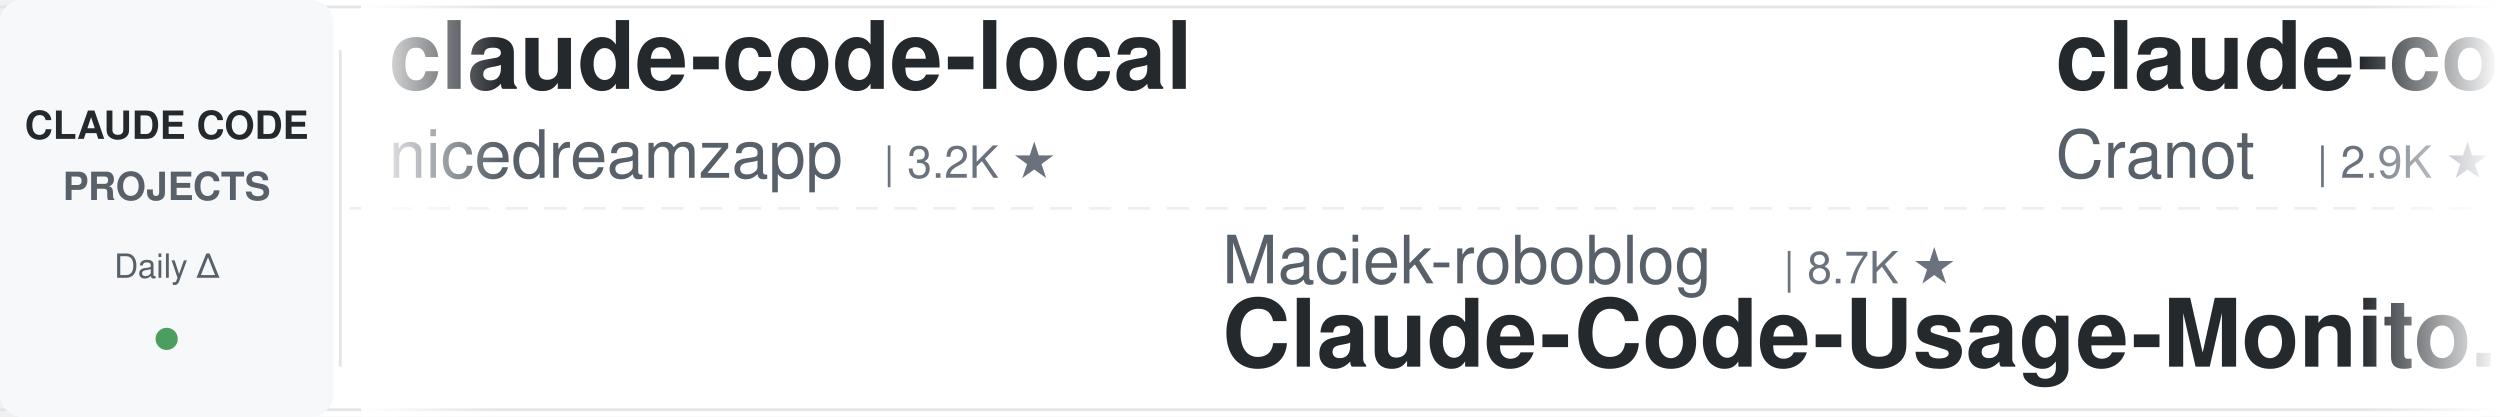
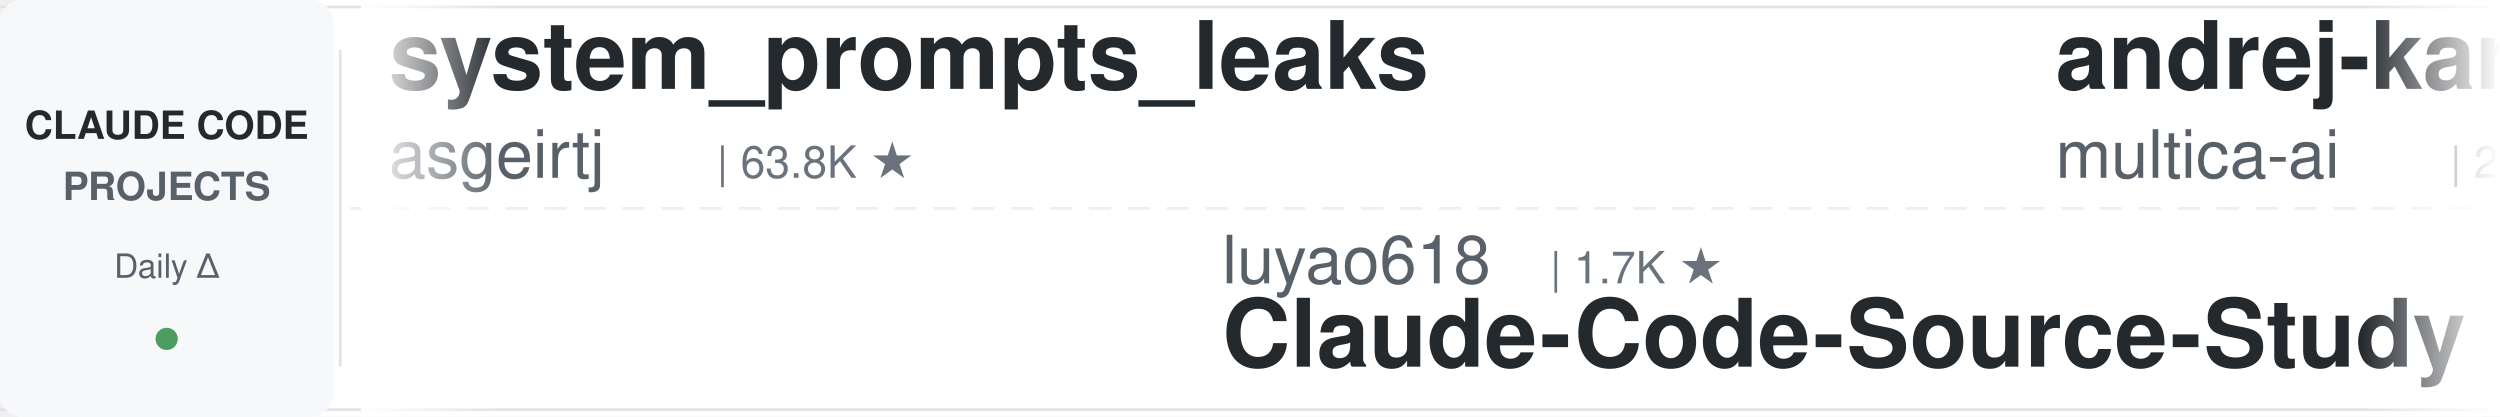
<svg xmlns="http://www.w3.org/2000/svg" width="900" height="150">
  <defs>
    <linearGradient id="leftFade" x1="0%" y1="0%" x2="100%" y2="0%">
      <stop offset="0%" style="stop-color:#ffffff;stop-opacity:1" />
      <stop offset="100%" style="stop-color:#ffffff;stop-opacity:0" />
    </linearGradient>
    <linearGradient id="rightFade" x1="0%" y1="0%" x2="100%" y2="0%">
      <stop offset="0%" style="stop-color:#ffffff;stop-opacity:0" />
      <stop offset="100%" style="stop-color:#ffffff;stop-opacity:1" />
    </linearGradient>
  </defs>
  <rect width="900" height="150" fill="#ffffff" rx="8" />
  <rect x="0" y="2" width="900" height="1" fill="#e1e4e8" />
  <rect x="0" y="147" width="900" height="1" fill="#e1e4e8" />
  <line x1="0" y1="75" x2="900" y2="75" stroke="#e1e4e8" stroke-width="1" stroke-dasharray="8 6" opacity="0.6" />
  <rect x="0" y="0" width="120" height="150" fill="#f6f8fa" rx="8" />
  <text x="60" y="50" font-family="-apple-system, BlinkMacSystemFont, 'Segoe UI', Helvetica, Arial, sans-serif" font-size="14" font-weight="600" fill="#24292e" text-anchor="middle">CLAUDE CODE</text>
  <text x="60" y="72" font-family="-apple-system, BlinkMacSystemFont, 'Segoe UI', Helvetica, Arial, sans-serif" font-size="14" font-weight="600" fill="#586069" text-anchor="middle">PROJECTS</text>
  <text x="60" y="100" font-family="-apple-system, BlinkMacSystemFont, 'Segoe UI', Helvetica, Arial, sans-serif" font-size="12" font-weight="500" fill="#586069" text-anchor="middle">Daily Δ</text>
  <circle cx="60" cy="122" r="4" fill="#22863a" opacity="0.8" />
  <rect x="122" y="18" width="1" height="114" fill="#e1e4e8" />
  <clipPath id="tickerClip">
    <rect x="130" y="0" width="770" height="150" />
  </clipPath>
  <g clip-path="url(#tickerClip)">
    <g id="tickerItems">
      <animateTransform attributeName="transform" attributeType="XML" type="translate" from="0 0" to="-3000 0" dur="54s" repeatCount="indefinite" />
      <g transform="translate(0, 0)">
-         <text x="140" y="32" font-family="-apple-system, BlinkMacSystemFont, 'Segoe UI', Helvetica, Arial, sans-serif" font-size="34" font-weight="600" fill="#24292e">claude-code-local</text>
-         <text x="140" y="64" font-family="-apple-system, BlinkMacSystemFont, 'Segoe UI', Helvetica, Arial, sans-serif" font-size="24" font-weight="400" fill="#586069">nicedreamzapp</text>
-         <text x="318" y="64" font-family="-apple-system, BlinkMacSystemFont, 'Segoe UI', Helvetica, Arial, sans-serif" font-size="16" font-weight="500" fill="#6a737d">| 3.2K ★</text>
+         <text x="140" y="32" font-family="-apple-system, BlinkMacSystemFont, 'Segoe UI', Helvetica, Arial, sans-serif" font-size="34" font-weight="600" fill="#24292e">system_prompts_leaks</text>
+         <text x="140" y="64" font-family="-apple-system, BlinkMacSystemFont, 'Segoe UI', Helvetica, Arial, sans-serif" font-size="24" font-weight="400" fill="#586069">asgeirtj</text>
+         <text x="258" y="64" font-family="-apple-system, BlinkMacSystemFont, 'Segoe UI', Helvetica, Arial, sans-serif" font-size="16" font-weight="500" fill="#6a737d">| 63.8K ★</text>
      </g>
      <g transform="translate(300, 0)">
-         <text x="140" y="102" font-family="-apple-system, BlinkMacSystemFont, 'Segoe UI', Helvetica, Arial, sans-serif" font-size="24" font-weight="400" fill="#586069">Maciek-roboblog</text>
-         <text x="342" y="102" font-family="-apple-system, BlinkMacSystemFont, 'Segoe UI', Helvetica, Arial, sans-serif" font-size="16" font-weight="500" fill="#6a737d">| 8.7K ★</text>
-         <text x="140" y="132" font-family="-apple-system, BlinkMacSystemFont, 'Segoe UI', Helvetica, Arial, sans-serif" font-size="34" font-weight="600" fill="#24292e">Claude-Code-Usage-Monito...</text>
+         <text x="140" y="102" font-family="-apple-system, BlinkMacSystemFont, 'Segoe UI', Helvetica, Arial, sans-serif" font-size="24" font-weight="400" fill="#586069">luyao618</text>
+         <text x="258" y="102" font-family="-apple-system, BlinkMacSystemFont, 'Segoe UI', Helvetica, Arial, sans-serif" font-size="16" font-weight="500" fill="#6a737d">| 1.7K ★</text>
+         <text x="140" y="132" font-family="-apple-system, BlinkMacSystemFont, 'Segoe UI', Helvetica, Arial, sans-serif" font-size="34" font-weight="600" fill="#24292e">Claude-Code-Source-Study</text>
      </g>
      <g transform="translate(600, 0)">
-         <text x="140" y="32" font-family="-apple-system, BlinkMacSystemFont, 'Segoe UI', Helvetica, Arial, sans-serif" font-size="34" font-weight="600" fill="#24292e">claude-code-guide</text>
-         <text x="140" y="64" font-family="-apple-system, BlinkMacSystemFont, 'Segoe UI', Helvetica, Arial, sans-serif" font-size="24" font-weight="400" fill="#586069">Cranot</text>
-         <text x="234" y="64" font-family="-apple-system, BlinkMacSystemFont, 'Segoe UI', Helvetica, Arial, sans-serif" font-size="16" font-weight="500" fill="#6a737d">| 2.9K ★</text>
+         <text x="140" y="32" font-family="-apple-system, BlinkMacSystemFont, 'Segoe UI', Helvetica, Arial, sans-serif" font-size="34" font-weight="600" fill="#24292e">andrej-karpathy-skills</text>
+         <text x="140" y="64" font-family="-apple-system, BlinkMacSystemFont, 'Segoe UI', Helvetica, Arial, sans-serif" font-size="24" font-weight="400" fill="#586069">multica-ai</text>
+         <text x="282" y="64" font-family="-apple-system, BlinkMacSystemFont, 'Segoe UI', Helvetica, Arial, sans-serif" font-size="16" font-weight="500" fill="#6a737d">| 208.7K ★</text>
      </g>
      <g transform="translate(900, 0)">
-         <text x="140" y="102" font-family="-apple-system, BlinkMacSystemFont, 'Segoe UI', Helvetica, Arial, sans-serif" font-size="24" font-weight="400" fill="#586069">affaan-m</text>
-         <text x="258" y="102" font-family="-apple-system, BlinkMacSystemFont, 'Segoe UI', Helvetica, Arial, sans-serif" font-size="16" font-weight="500" fill="#6a737d">| 244.2K ★</text>
-         <text x="140" y="132" font-family="-apple-system, BlinkMacSystemFont, 'Segoe UI', Helvetica, Arial, sans-serif" font-size="34" font-weight="600" fill="#24292e">ECC</text>
+         <text x="140" y="102" font-family="-apple-system, BlinkMacSystemFont, 'Segoe UI', Helvetica, Arial, sans-serif" font-size="24" font-weight="400" fill="#586069">OneRedOak</text>
+         <text x="270" y="102" font-family="-apple-system, BlinkMacSystemFont, 'Segoe UI', Helvetica, Arial, sans-serif" font-size="16" font-weight="500" fill="#6a737d">| 3.9K ★</text>
+         <text x="140" y="132" font-family="-apple-system, BlinkMacSystemFont, 'Segoe UI', Helvetica, Arial, sans-serif" font-size="34" font-weight="600" fill="#24292e">claude-code-workflows</text>
      </g>
      <g transform="translate(1200, 0)">
-         <text x="140" y="32" font-family="-apple-system, BlinkMacSystemFont, 'Segoe UI', Helvetica, Arial, sans-serif" font-size="34" font-weight="600" fill="#24292e">claude-code-telegram</text>
-         <text x="140" y="64" font-family="-apple-system, BlinkMacSystemFont, 'Segoe UI', Helvetica, Arial, sans-serif" font-size="24" font-weight="400" fill="#586069">RichardAtCT</text>
-         <text x="294" y="64" font-family="-apple-system, BlinkMacSystemFont, 'Segoe UI', Helvetica, Arial, sans-serif" font-size="16" font-weight="500" fill="#6a737d">| 2.8K ★</text>
+         <text x="140" y="32" font-family="-apple-system, BlinkMacSystemFont, 'Segoe UI', Helvetica, Arial, sans-serif" font-size="34" font-weight="600" fill="#24292e">Auto-claude-code-researc...</text>
+         <text x="140" y="64" font-family="-apple-system, BlinkMacSystemFont, 'Segoe UI', Helvetica, Arial, sans-serif" font-size="24" font-weight="400" fill="#586069">wanshuiyin</text>
+         <text x="282" y="64" font-family="-apple-system, BlinkMacSystemFont, 'Segoe UI', Helvetica, Arial, sans-serif" font-size="16" font-weight="500" fill="#6a737d">| 15.4K ★</text>
      </g>
      <g transform="translate(1500, 0)">
-         <text x="140" y="102" font-family="-apple-system, BlinkMacSystemFont, 'Segoe UI', Helvetica, Arial, sans-serif" font-size="24" font-weight="400" fill="#586069">shanraisshan</text>
-         <text x="306" y="102" font-family="-apple-system, BlinkMacSystemFont, 'Segoe UI', Helvetica, Arial, sans-serif" font-size="16" font-weight="500" fill="#6a737d">| 65.4K ★</text>
-         <text x="140" y="132" font-family="-apple-system, BlinkMacSystemFont, 'Segoe UI', Helvetica, Arial, sans-serif" font-size="34" font-weight="600" fill="#24292e">claude-code-best-practic...</text>
+         <text x="140" y="102" font-family="-apple-system, BlinkMacSystemFont, 'Segoe UI', Helvetica, Arial, sans-serif" font-size="24" font-weight="400" fill="#586069">Windy3f3f3f3f</text>
+         <text x="318" y="102" font-family="-apple-system, BlinkMacSystemFont, 'Segoe UI', Helvetica, Arial, sans-serif" font-size="16" font-weight="500" fill="#6a737d">| 2.6K ★</text>
+         <text x="140" y="132" font-family="-apple-system, BlinkMacSystemFont, 'Segoe UI', Helvetica, Arial, sans-serif" font-size="34" font-weight="600" fill="#24292e">claude-code-from-scratch</text>
      </g>
      <g transform="translate(1800, 0)">
-         <text x="140" y="32" font-family="-apple-system, BlinkMacSystemFont, 'Segoe UI', Helvetica, Arial, sans-serif" font-size="34" font-weight="600" fill="#24292e">awesome-claude-code-tool...</text>
-         <text x="140" y="64" font-family="-apple-system, BlinkMacSystemFont, 'Segoe UI', Helvetica, Arial, sans-serif" font-size="24" font-weight="400" fill="#586069">rohitg00</text>
-         <text x="258" y="64" font-family="-apple-system, BlinkMacSystemFont, 'Segoe UI', Helvetica, Arial, sans-serif" font-size="16" font-weight="500" fill="#6a737d">| 2.6K ★</text>
+         <text x="140" y="32" font-family="-apple-system, BlinkMacSystemFont, 'Segoe UI', Helvetica, Arial, sans-serif" font-size="34" font-weight="600" fill="#24292e">Dive-into-Claude-Code</text>
+         <text x="140" y="64" font-family="-apple-system, BlinkMacSystemFont, 'Segoe UI', Helvetica, Arial, sans-serif" font-size="24" font-weight="400" fill="#586069">VILA-Lab</text>
+         <text x="258" y="64" font-family="-apple-system, BlinkMacSystemFont, 'Segoe UI', Helvetica, Arial, sans-serif" font-size="16" font-weight="500" fill="#6a737d">| 2.1K ★</text>
      </g>
      <g transform="translate(2100, 0)">
-         <text x="140" y="102" font-family="-apple-system, BlinkMacSystemFont, 'Segoe UI', Helvetica, Arial, sans-serif" font-size="24" font-weight="400" fill="#586069">https-deeplearning-ai</text>
-         <text x="414" y="102" font-family="-apple-system, BlinkMacSystemFont, 'Segoe UI', Helvetica, Arial, sans-serif" font-size="16" font-weight="500" fill="#6a737d">| 547 ★</text>
-         <text x="140" y="132" font-family="-apple-system, BlinkMacSystemFont, 'Segoe UI', Helvetica, Arial, sans-serif" font-size="34" font-weight="600" fill="#24292e">sc-claude-code-files</text>
+         <text x="140" y="102" font-family="-apple-system, BlinkMacSystemFont, 'Segoe UI', Helvetica, Arial, sans-serif" font-size="24" font-weight="400" fill="#586069">lintsinghua</text>
+         <text x="294" y="102" font-family="-apple-system, BlinkMacSystemFont, 'Segoe UI', Helvetica, Arial, sans-serif" font-size="16" font-weight="500" fill="#6a737d">| 4.2K ★</text>
+         <text x="140" y="132" font-family="-apple-system, BlinkMacSystemFont, 'Segoe UI', Helvetica, Arial, sans-serif" font-size="34" font-weight="600" fill="#24292e">claude-code-book</text>
      </g>
      <g transform="translate(2400, 0)">
-         <text x="140" y="32" font-family="-apple-system, BlinkMacSystemFont, 'Segoe UI', Helvetica, Arial, sans-serif" font-size="34" font-weight="600" fill="#24292e">claude-code-source-build</text>
-         <text x="140" y="64" font-family="-apple-system, BlinkMacSystemFont, 'Segoe UI', Helvetica, Arial, sans-serif" font-size="24" font-weight="400" fill="#586069">andrew-kramer-inno</text>
-         <text x="378" y="64" font-family="-apple-system, BlinkMacSystemFont, 'Segoe UI', Helvetica, Arial, sans-serif" font-size="16" font-weight="500" fill="#6a737d">| 594 ★</text>
+         <text x="140" y="32" font-family="-apple-system, BlinkMacSystemFont, 'Segoe UI', Helvetica, Arial, sans-serif" font-size="34" font-weight="600" fill="#24292e">claude-code-base-action</text>
+         <text x="140" y="64" font-family="-apple-system, BlinkMacSystemFont, 'Segoe UI', Helvetica, Arial, sans-serif" font-size="24" font-weight="400" fill="#586069">anthropics</text>
+         <text x="282" y="64" font-family="-apple-system, BlinkMacSystemFont, 'Segoe UI', Helvetica, Arial, sans-serif" font-size="16" font-weight="500" fill="#6a737d">| 960 ★</text>
      </g>
      <g transform="translate(2700, 0)">
-         <text x="140" y="102" font-family="-apple-system, BlinkMacSystemFont, 'Segoe UI', Helvetica, Arial, sans-serif" font-size="24" font-weight="400" fill="#586069">ccplugins</text>
-         <text x="270" y="102" font-family="-apple-system, BlinkMacSystemFont, 'Segoe UI', Helvetica, Arial, sans-serif" font-size="16" font-weight="500" fill="#6a737d">| 926 ★</text>
-         <text x="140" y="132" font-family="-apple-system, BlinkMacSystemFont, 'Segoe UI', Helvetica, Arial, sans-serif" font-size="34" font-weight="600" fill="#24292e">awesome-claude-code-plug...</text>
+         <text x="140" y="102" font-family="-apple-system, BlinkMacSystemFont, 'Segoe UI', Helvetica, Arial, sans-serif" font-size="24" font-weight="400" fill="#586069">huangserva</text>
+         <text x="282" y="102" font-family="-apple-system, BlinkMacSystemFont, 'Segoe UI', Helvetica, Arial, sans-serif" font-size="16" font-weight="500" fill="#6a737d">| 626 ★</text>
+         <text x="140" y="132" font-family="-apple-system, BlinkMacSystemFont, 'Segoe UI', Helvetica, Arial, sans-serif" font-size="34" font-weight="600" fill="#24292e">claude-code-cli</text>
      </g>
      <g transform="translate(3000, 0)">
-         <text x="140" y="32" font-family="-apple-system, BlinkMacSystemFont, 'Segoe UI', Helvetica, Arial, sans-serif" font-size="34" font-weight="600" fill="#24292e">claude-code-local</text>
-         <text x="140" y="64" font-family="-apple-system, BlinkMacSystemFont, 'Segoe UI', Helvetica, Arial, sans-serif" font-size="24" font-weight="400" fill="#586069">nicedreamzapp</text>
-         <text x="318" y="64" font-family="-apple-system, BlinkMacSystemFont, 'Segoe UI', Helvetica, Arial, sans-serif" font-size="16" font-weight="500" fill="#6a737d">| 3.2K ★</text>
+         <text x="140" y="32" font-family="-apple-system, BlinkMacSystemFont, 'Segoe UI', Helvetica, Arial, sans-serif" font-size="34" font-weight="600" fill="#24292e">system_prompts_leaks</text>
+         <text x="140" y="64" font-family="-apple-system, BlinkMacSystemFont, 'Segoe UI', Helvetica, Arial, sans-serif" font-size="24" font-weight="400" fill="#586069">asgeirtj</text>
+         <text x="258" y="64" font-family="-apple-system, BlinkMacSystemFont, 'Segoe UI', Helvetica, Arial, sans-serif" font-size="16" font-weight="500" fill="#6a737d">| 63.8K ★</text>
      </g>
      <g transform="translate(3300, 0)">
-         <text x="140" y="102" font-family="-apple-system, BlinkMacSystemFont, 'Segoe UI', Helvetica, Arial, sans-serif" font-size="24" font-weight="400" fill="#586069">Maciek-roboblog</text>
-         <text x="342" y="102" font-family="-apple-system, BlinkMacSystemFont, 'Segoe UI', Helvetica, Arial, sans-serif" font-size="16" font-weight="500" fill="#6a737d">| 8.7K ★</text>
-         <text x="140" y="132" font-family="-apple-system, BlinkMacSystemFont, 'Segoe UI', Helvetica, Arial, sans-serif" font-size="34" font-weight="600" fill="#24292e">Claude-Code-Usage-Monito...</text>
+         <text x="140" y="102" font-family="-apple-system, BlinkMacSystemFont, 'Segoe UI', Helvetica, Arial, sans-serif" font-size="24" font-weight="400" fill="#586069">luyao618</text>
+         <text x="258" y="102" font-family="-apple-system, BlinkMacSystemFont, 'Segoe UI', Helvetica, Arial, sans-serif" font-size="16" font-weight="500" fill="#6a737d">| 1.7K ★</text>
+         <text x="140" y="132" font-family="-apple-system, BlinkMacSystemFont, 'Segoe UI', Helvetica, Arial, sans-serif" font-size="34" font-weight="600" fill="#24292e">Claude-Code-Source-Study</text>
      </g>
      <g transform="translate(3600, 0)">
-         <text x="140" y="32" font-family="-apple-system, BlinkMacSystemFont, 'Segoe UI', Helvetica, Arial, sans-serif" font-size="34" font-weight="600" fill="#24292e">claude-code-guide</text>
-         <text x="140" y="64" font-family="-apple-system, BlinkMacSystemFont, 'Segoe UI', Helvetica, Arial, sans-serif" font-size="24" font-weight="400" fill="#586069">Cranot</text>
-         <text x="234" y="64" font-family="-apple-system, BlinkMacSystemFont, 'Segoe UI', Helvetica, Arial, sans-serif" font-size="16" font-weight="500" fill="#6a737d">| 2.9K ★</text>
+         <text x="140" y="32" font-family="-apple-system, BlinkMacSystemFont, 'Segoe UI', Helvetica, Arial, sans-serif" font-size="34" font-weight="600" fill="#24292e">andrej-karpathy-skills</text>
+         <text x="140" y="64" font-family="-apple-system, BlinkMacSystemFont, 'Segoe UI', Helvetica, Arial, sans-serif" font-size="24" font-weight="400" fill="#586069">multica-ai</text>
+         <text x="282" y="64" font-family="-apple-system, BlinkMacSystemFont, 'Segoe UI', Helvetica, Arial, sans-serif" font-size="16" font-weight="500" fill="#6a737d">| 208.7K ★</text>
      </g>
      <g transform="translate(3900, 0)">
-         <text x="140" y="102" font-family="-apple-system, BlinkMacSystemFont, 'Segoe UI', Helvetica, Arial, sans-serif" font-size="24" font-weight="400" fill="#586069">affaan-m</text>
-         <text x="258" y="102" font-family="-apple-system, BlinkMacSystemFont, 'Segoe UI', Helvetica, Arial, sans-serif" font-size="16" font-weight="500" fill="#6a737d">| 244.2K ★</text>
-         <text x="140" y="132" font-family="-apple-system, BlinkMacSystemFont, 'Segoe UI', Helvetica, Arial, sans-serif" font-size="34" font-weight="600" fill="#24292e">ECC</text>
+         <text x="140" y="102" font-family="-apple-system, BlinkMacSystemFont, 'Segoe UI', Helvetica, Arial, sans-serif" font-size="24" font-weight="400" fill="#586069">OneRedOak</text>
+         <text x="270" y="102" font-family="-apple-system, BlinkMacSystemFont, 'Segoe UI', Helvetica, Arial, sans-serif" font-size="16" font-weight="500" fill="#6a737d">| 3.9K ★</text>
+         <text x="140" y="132" font-family="-apple-system, BlinkMacSystemFont, 'Segoe UI', Helvetica, Arial, sans-serif" font-size="34" font-weight="600" fill="#24292e">claude-code-workflows</text>
      </g>
    </g>
  </g>
  <rect x="130" y="0" width="50" height="150" fill="url(#leftFade)" />
  <rect x="850" y="0" width="50" height="150" fill="url(#rightFade)" />
</svg>
